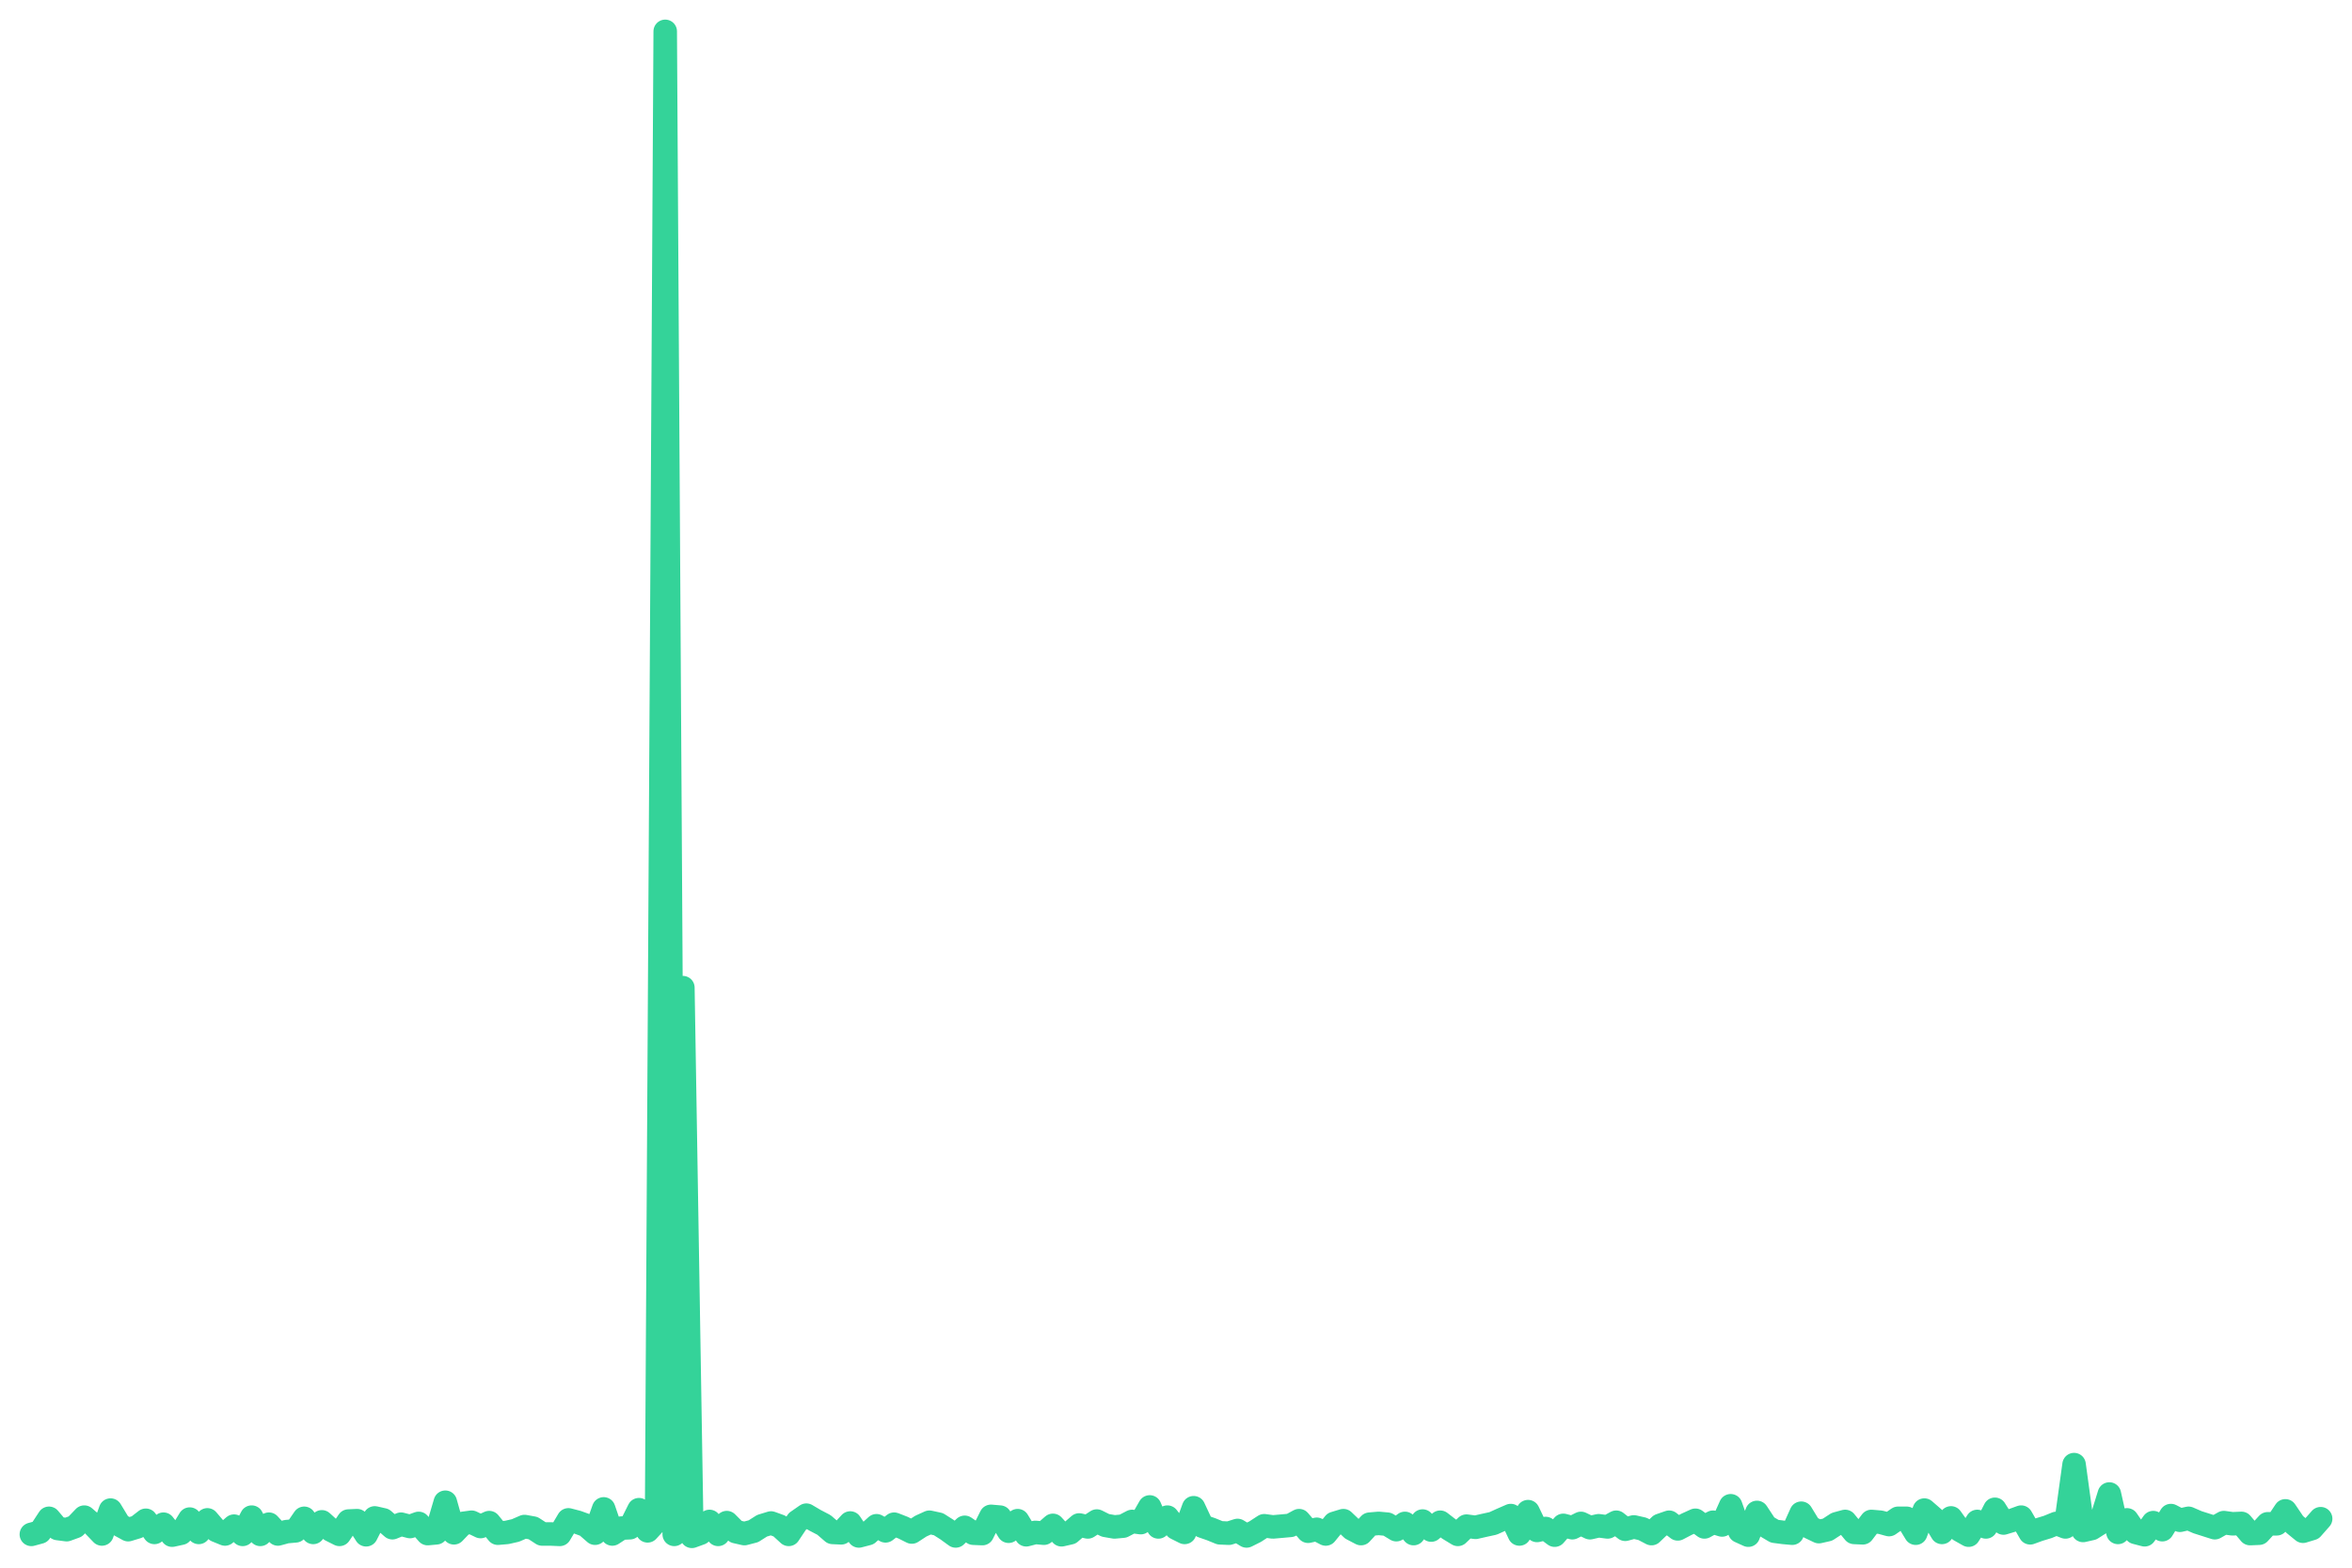
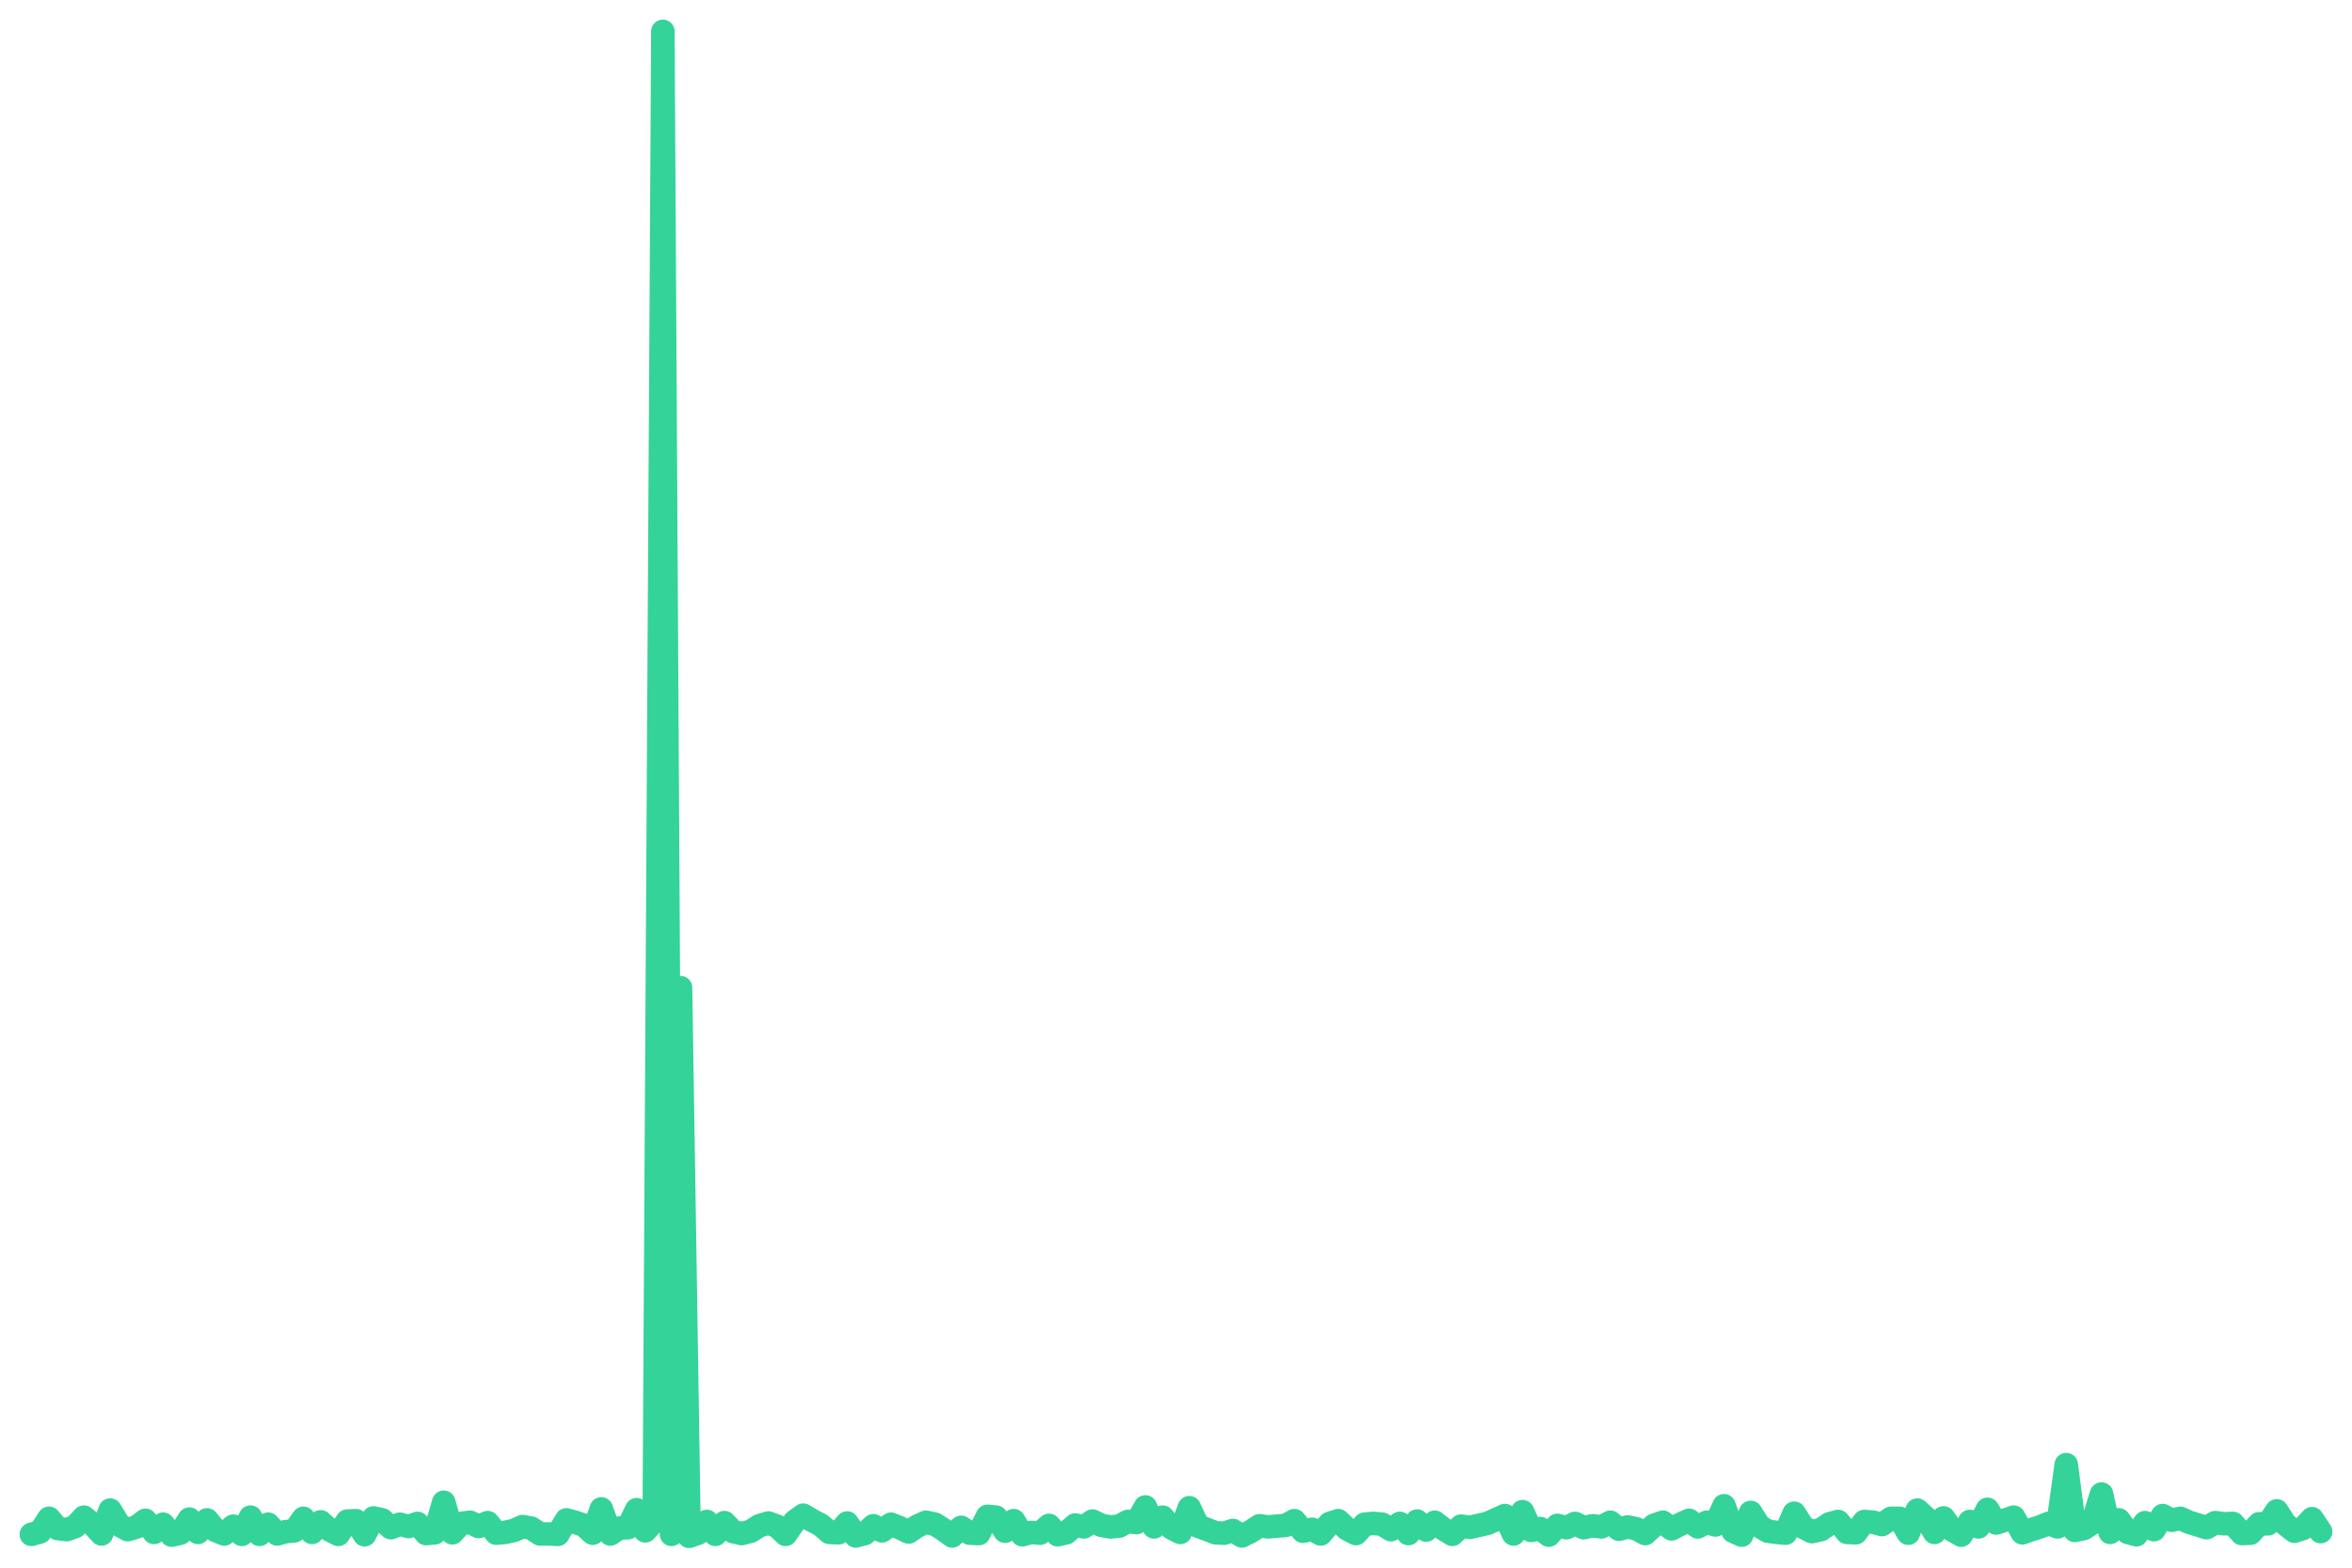
<svg xmlns="http://www.w3.org/2000/svg" viewBox="0 0 600 400" width="600" height="400">
-   <polyline fill="none" stroke="#34d399" stroke-width="6" stroke-linejoin="round" stroke-linecap="round" points="8.0,391.5 10.2,390.9 12.5,387.4 14.7,390.0 17.0,390.3 19.2,389.5 21.5,387.1 23.7,389.0 26.0,391.4 28.2,385.3 30.5,389.1 32.7,390.3 35.0,389.6 37.2,387.9 39.4,391.0 41.7,388.9 43.9,391.7 46.2,391.2 48.4,387.6 50.7,391.0 52.9,387.8 55.2,390.5 57.4,391.4 59.7,389.4 61.9,391.5 64.2,387.1 66.4,391.5 68.6,388.9 70.9,391.4 73.1,390.8 75.4,390.6 77.6,387.4 79.9,391.0 82.1,388.3 84.4,390.4 86.6,391.5 88.9,388.1 91.1,388.0 93.4,391.6 95.6,387.3 97.8,387.8 100.1,389.8 102.3,388.9 104.6,389.5 106.8,388.7 109.1,391.3 111.3,391.1 113.6,383.3 115.8,391.1 118.1,388.7 120.3,388.4 122.6,389.5 124.8,388.5 127.0,391.2 129.3,391.0 131.5,390.5 133.8,389.5 136.0,389.9 138.3,391.4 140.5,391.4 142.8,391.5 145.0,387.8 147.3,388.4 149.5,389.2 151.8,391.2 154.0,385.0 156.2,391.4 158.5,389.9 160.7,389.8 163.0,385.2 165.2,390.6 167.5,388.1 169.7,8.0 172.0,391.5 174.2,252.0 176.5,392.0 178.7,391.2 181.0,388.2 183.2,391.5 185.4,388.5 187.7,390.8 189.9,391.3 192.2,390.7 194.4,389.3 196.7,388.6 198.9,389.4 201.2,391.5 203.4,388.2 205.7,386.6 207.9,387.9 210.2,389.1 212.4,391.0 214.6,391.1 216.9,388.6 219.1,391.9 221.4,391.3 223.6,389.3 225.9,390.6 228.1,388.9 230.4,389.8 232.6,390.9 234.9,389.4 237.1,388.4 239.4,388.9 241.6,390.3 243.8,391.9 246.1,389.7 248.3,391.2 250.6,391.3 252.8,386.9 255.1,387.1 257.3,390.7 259.6,388.0 261.8,391.6 264.1,391.0 266.3,391.2 268.6,389.2 270.8,391.6 273.0,391.1 275.3,389.1 277.5,389.6 279.8,388.1 282.0,389.2 284.3,389.6 286.5,389.4 288.8,388.2 291.0,388.5 293.3,384.5 295.5,389.6 297.8,387.1 300.0,389.9 302.2,391.0 304.5,384.7 306.7,389.4 309.0,390.2 311.2,391.1 313.5,391.2 315.7,390.5 318.0,391.9 320.2,390.8 322.5,389.3 324.7,389.6 327.0,389.4 329.2,389.2 331.4,388.0 333.7,390.7 335.9,390.2 338.2,391.4 340.4,388.7 342.7,388.0 344.9,390.1 347.2,391.3 349.4,388.9 351.7,388.7 353.9,388.9 356.2,390.3 358.4,388.7 360.6,391.3 362.9,388.1 365.1,390.4 367.4,388.4 369.6,390.1 371.9,391.5 374.1,389.4 376.4,389.7 378.6,389.2 380.9,388.7 383.1,387.7 385.4,386.7 387.6,391.4 389.8,385.7 392.1,390.5 394.3,390.0 396.6,391.7 398.8,389.2 401.1,389.8 403.3,388.7 405.6,389.8 407.8,389.3 410.1,389.6 412.3,388.4 414.6,390.2 416.8,389.6 419.0,390.1 421.3,391.3 423.5,389.2 425.8,388.4 428.0,390.1 430.3,388.9 432.5,387.9 434.8,389.6 437.0,388.4 439.3,389.1 441.5,384.2 443.8,390.7 446.0,391.7 448.2,385.9 450.5,389.4 452.7,390.7 455.0,391.0 457.2,391.2 459.5,386.1 461.7,389.7 464.0,390.8 466.2,390.3 468.5,388.8 470.7,388.2 473.0,391.0 475.2,391.1 477.4,388.2 479.7,388.4 481.9,389.0 484.2,387.4 486.4,387.4 488.7,391.2 490.9,385.3 493.2,387.3 495.4,391.0 497.7,387.3 499.9,390.4 502.2,391.7 504.4,388.2 506.6,389.6 508.9,385.1 511.1,388.6 513.4,387.9 515.6,387.1 517.9,391.1 520.1,390.3 522.4,389.6 524.6,388.7 526.9,389.6 529.1,373.7 531.4,390.5 533.6,390.0 535.8,388.6 538.1,381.2 540.3,391.0 542.6,387.8 544.8,391.0 547.1,391.6 549.3,388.5 551.6,390.3 553.8,386.7 556.1,387.9 558.3,387.4 560.6,388.4 562.8,389.1 565.0,389.8 567.3,388.5 569.5,388.8 571.8,388.7 574.0,391.3 576.3,391.2 578.5,388.8 580.8,388.8 583.0,385.5 585.3,388.9 587.5,390.7 589.8,390.0 592.0,387.5" />
+   <polyline fill="none" stroke="#34d399" stroke-width="6" stroke-linejoin="round" stroke-linecap="round" points="8.0,391.5 10.2,390.9 12.5,387.4 14.7,390.0 17.0,390.3 19.2,389.5 21.4,387.1 23.7,389.0 25.9,391.4 28.1,385.3 30.4,389.1 32.6,390.3 34.9,389.6 37.1,387.9 39.3,391.0 41.6,388.9 43.8,391.7 46.0,391.2 48.3,387.6 50.5,391.0 52.8,387.8 55.0,390.5 57.2,391.4 59.5,389.4 61.7,391.5 63.9,387.1 66.2,391.5 68.4,388.9 70.7,391.4 72.9,390.8 75.1,390.6 77.4,387.4 79.6,391.0 81.8,388.3 84.1,390.4 86.3,391.5 88.6,388.1 90.8,388.0 93.0,391.6 95.3,387.3 97.5,387.8 99.7,389.8 102.0,388.9 104.2,389.5 106.5,388.7 108.7,391.3 110.9,391.1 113.2,383.3 115.4,391.1 117.6,388.7 119.9,388.4 122.1,389.5 124.4,388.5 126.6,391.2 128.8,391.0 131.1,390.5 133.3,389.5 135.5,389.9 137.8,391.4 140.0,391.4 142.3,391.5 144.5,387.8 146.7,388.4 149.0,389.2 151.2,391.2 153.4,385.0 155.7,391.4 157.9,389.9 160.2,389.8 162.4,385.2 164.6,390.6 166.9,388.1 169.1,8.0 171.3,391.5 173.6,252.0 175.8,392.0 178.1,391.2 180.3,388.2 182.5,391.5 184.8,388.5 187.0,390.8 189.2,391.3 191.5,390.7 193.7,389.3 196.0,388.6 198.2,389.4 200.4,391.5 202.7,388.2 204.9,386.6 207.1,387.9 209.4,389.1 211.6,391.0 213.9,391.1 216.1,388.6 218.3,391.9 220.6,391.3 222.8,389.3 225.0,390.6 227.3,388.9 229.5,389.8 231.8,390.9 234.0,389.4 236.2,388.4 238.5,388.9 240.7,390.3 242.9,391.9 245.2,389.7 247.4,391.2 249.7,391.3 251.9,386.9 254.1,387.1 256.4,390.7 258.6,388.0 260.8,391.6 263.1,391.0 265.3,391.2 267.6,389.2 269.8,391.6 272.0,391.1 274.3,389.1 276.5,389.6 278.7,388.1 281.0,389.2 283.2,389.6 285.5,389.4 287.7,388.2 289.9,388.5 292.2,384.5 294.4,389.6 296.6,387.1 298.9,389.9 301.1,391.0 303.4,384.7 305.6,389.4 307.8,390.2 310.1,391.1 312.3,391.2 314.5,390.5 316.8,391.9 319.0,390.8 321.3,389.3 323.5,389.6 325.7,389.4 328.0,389.2 330.2,388.0 332.4,390.7 334.7,390.2 336.9,391.4 339.2,388.7 341.4,388.0 343.6,390.1 345.9,391.3 348.1,388.9 350.3,388.7 352.6,388.9 354.8,390.3 357.1,388.7 359.3,391.3 361.5,388.1 363.8,390.4 366.0,388.4 368.2,390.1 370.5,391.5 372.7,389.4 375.0,389.7 377.2,389.2 379.4,388.7 381.7,387.7 383.9,386.7 386.1,391.4 388.4,385.7 390.6,390.5 392.9,390.0 395.1,391.7 397.3,389.2 399.6,389.8 401.8,388.7 404.0,389.8 406.3,389.3 408.5,389.6 410.8,388.4 413.0,390.2 415.2,389.6 417.5,390.1 419.7,391.3 421.9,389.2 424.2,388.4 426.4,390.1 428.7,388.9 430.9,387.9 433.1,389.6 435.4,388.4 437.6,389.1 439.8,384.2 442.1,390.7 444.3,391.7 446.6,385.9 448.8,389.4 451.0,390.7 453.3,391.0 455.5,391.2 457.7,386.1 460.0,389.7 462.2,390.8 464.5,390.3 466.7,388.8 468.9,388.2 471.2,391.0 473.4,391.1 475.6,388.2 477.9,388.4 480.1,389.0 482.4,387.4 484.6,387.4 486.8,391.2 489.1,385.3 491.3,387.3 493.5,391.0 495.8,387.3 498.0,390.4 500.3,391.7 502.5,388.2 504.7,389.6 507.0,385.1 509.2,388.6 511.4,387.9 513.7,387.1 515.9,391.1 518.2,390.3 520.4,389.6 522.6,388.7 524.9,389.6 527.1,373.7 529.3,390.5 531.6,390.0 533.8,388.6 536.1,381.2 538.3,391.0 540.5,387.8 542.8,391.0 545.0,391.6 547.2,388.5 549.5,390.3 551.7,386.7 554.0,387.9 556.2,387.4 558.4,388.4 560.7,389.1 562.9,389.8 565.1,388.5 567.4,388.8 569.6,388.7 571.9,391.3 574.1,391.2 576.3,388.8 578.6,388.8 580.8,385.5 583.0,388.9 585.3,390.7 587.5,390.0 589.8,387.5 592.0,390.8" />
</svg>
